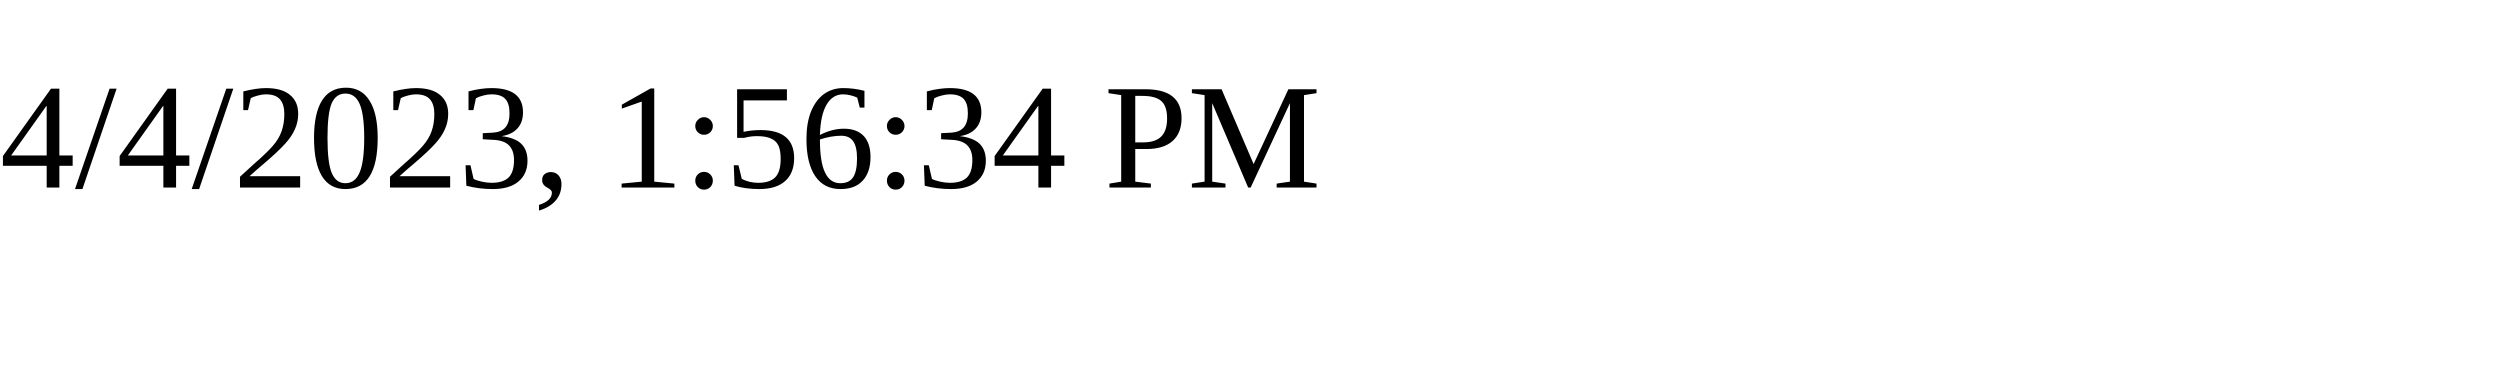
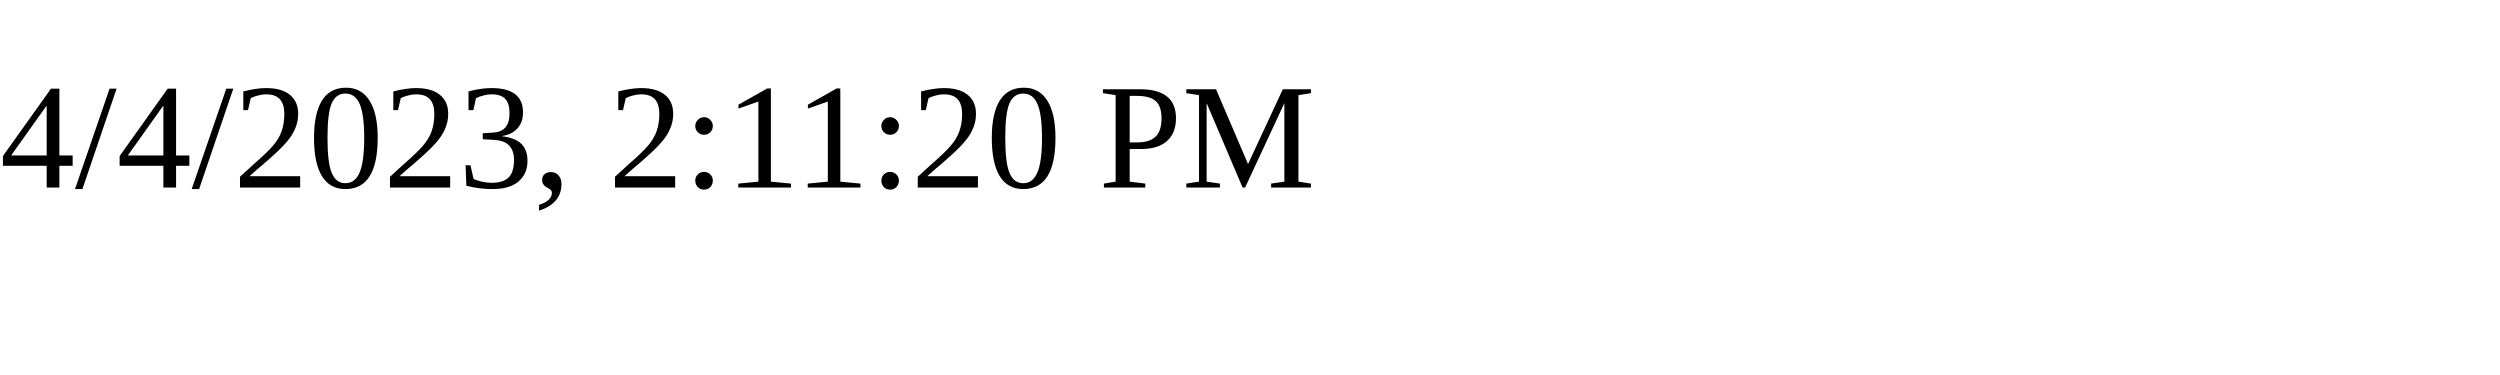
<svg xmlns="http://www.w3.org/2000/svg" height="30" width="200">
-   <text x="0" y="15">4/4/2023, 1:56:34 PM</text>
+   <text x="0" y="15">4/4/2023, 2:11:20 PM</text>
</svg>
